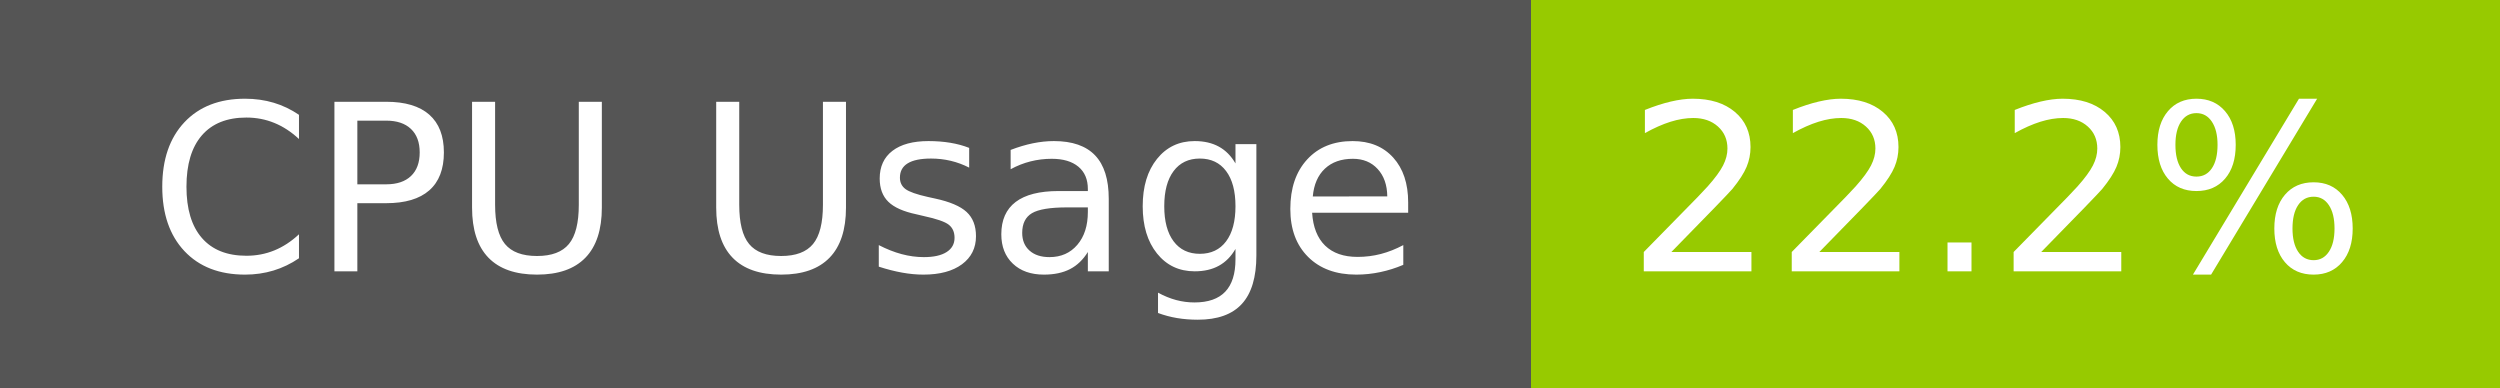
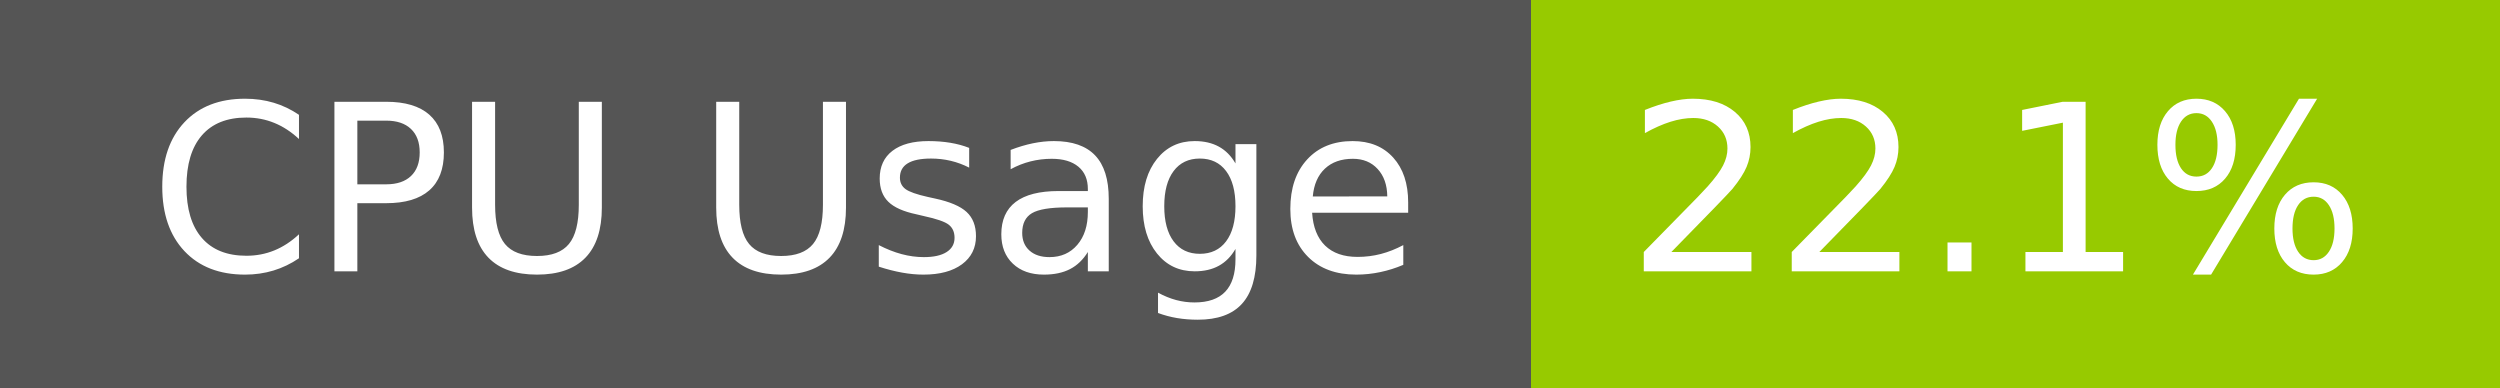
- <svg xmlns="http://www.w3.org/2000/svg" width="129" height="20" role="img" aria-label="CPU Usage: 22.2%">
+ <svg xmlns="http://www.w3.org/2000/svg" width="129" height="20" role="img" aria-label="CPU Usage: 22.1%">
  <g shape-rendering="crispEdges">
    <rect width="79" height="20" fill="#555" />
    <rect x="79" width="50" height="20" fill="#97ca00" />
  </g>
  <g fill="#fff" text-anchor="middle" font-family="Verdana,Geneva,DejaVu Sans,sans-serif" text-rendering="geometricPrecision" font-size="120">
    <text x="405" y="140" transform="scale(.1)" fill="#fff" textLength="665">CPU Usage</text>
-     <text x="1030" y="140" transform="scale(.1)" fill="#fff" textLength="390">22.2%</text>
+     <text x="1030" y="140" transform="scale(.1)" fill="#fff" textLength="390">22.1%</text>
  </g>
</svg>
